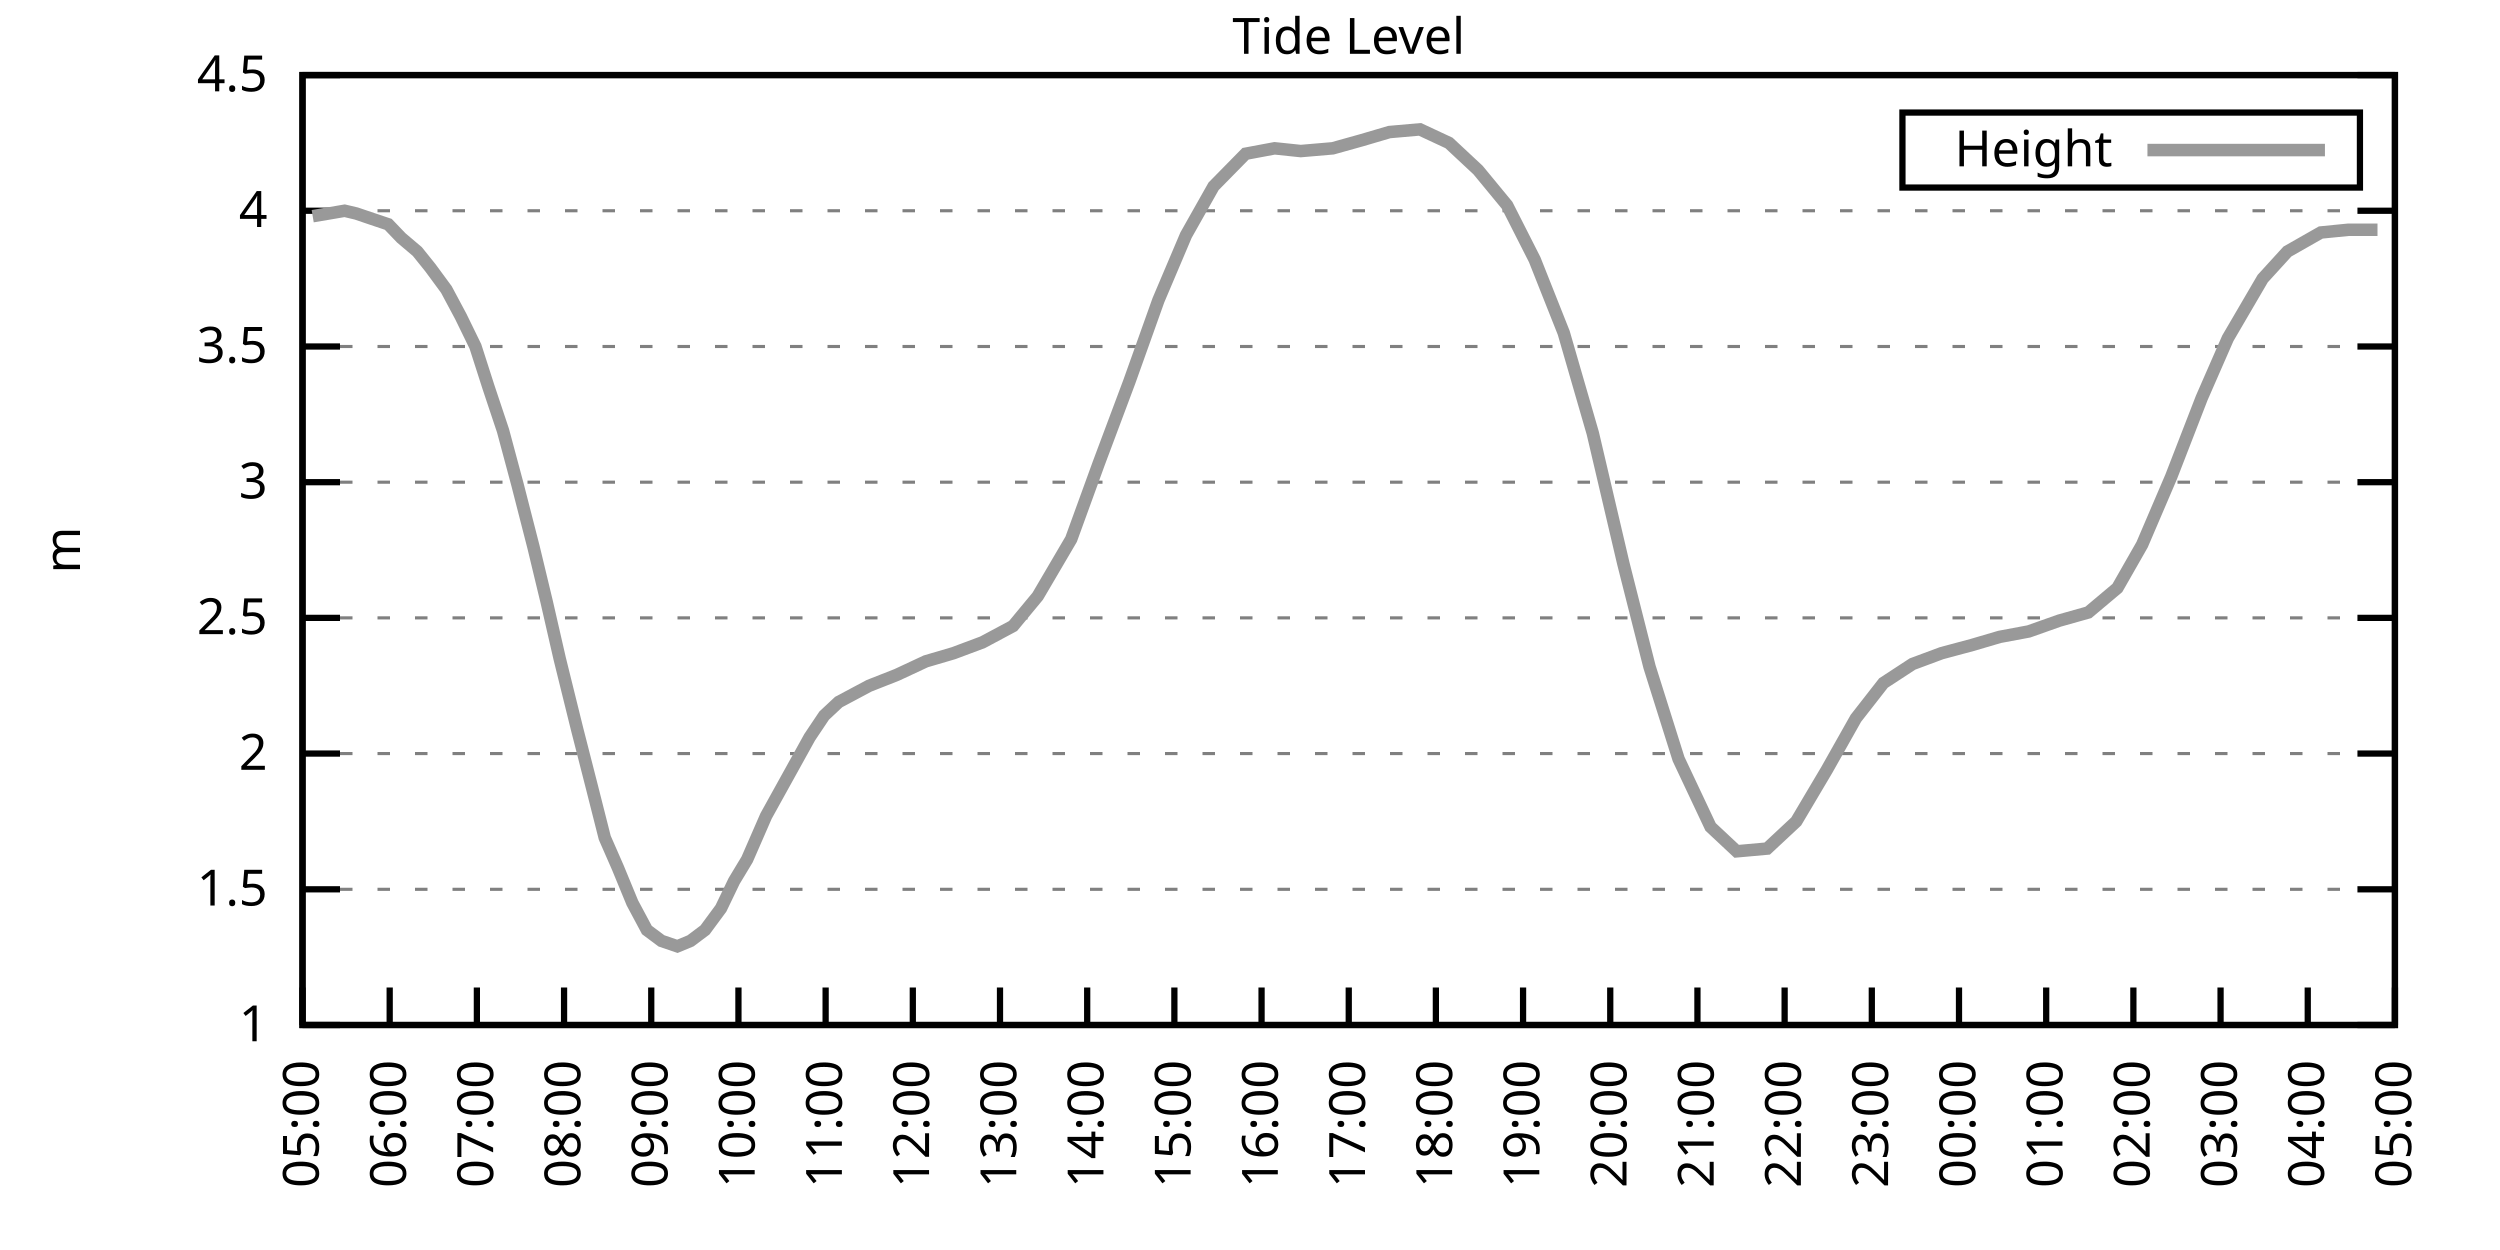
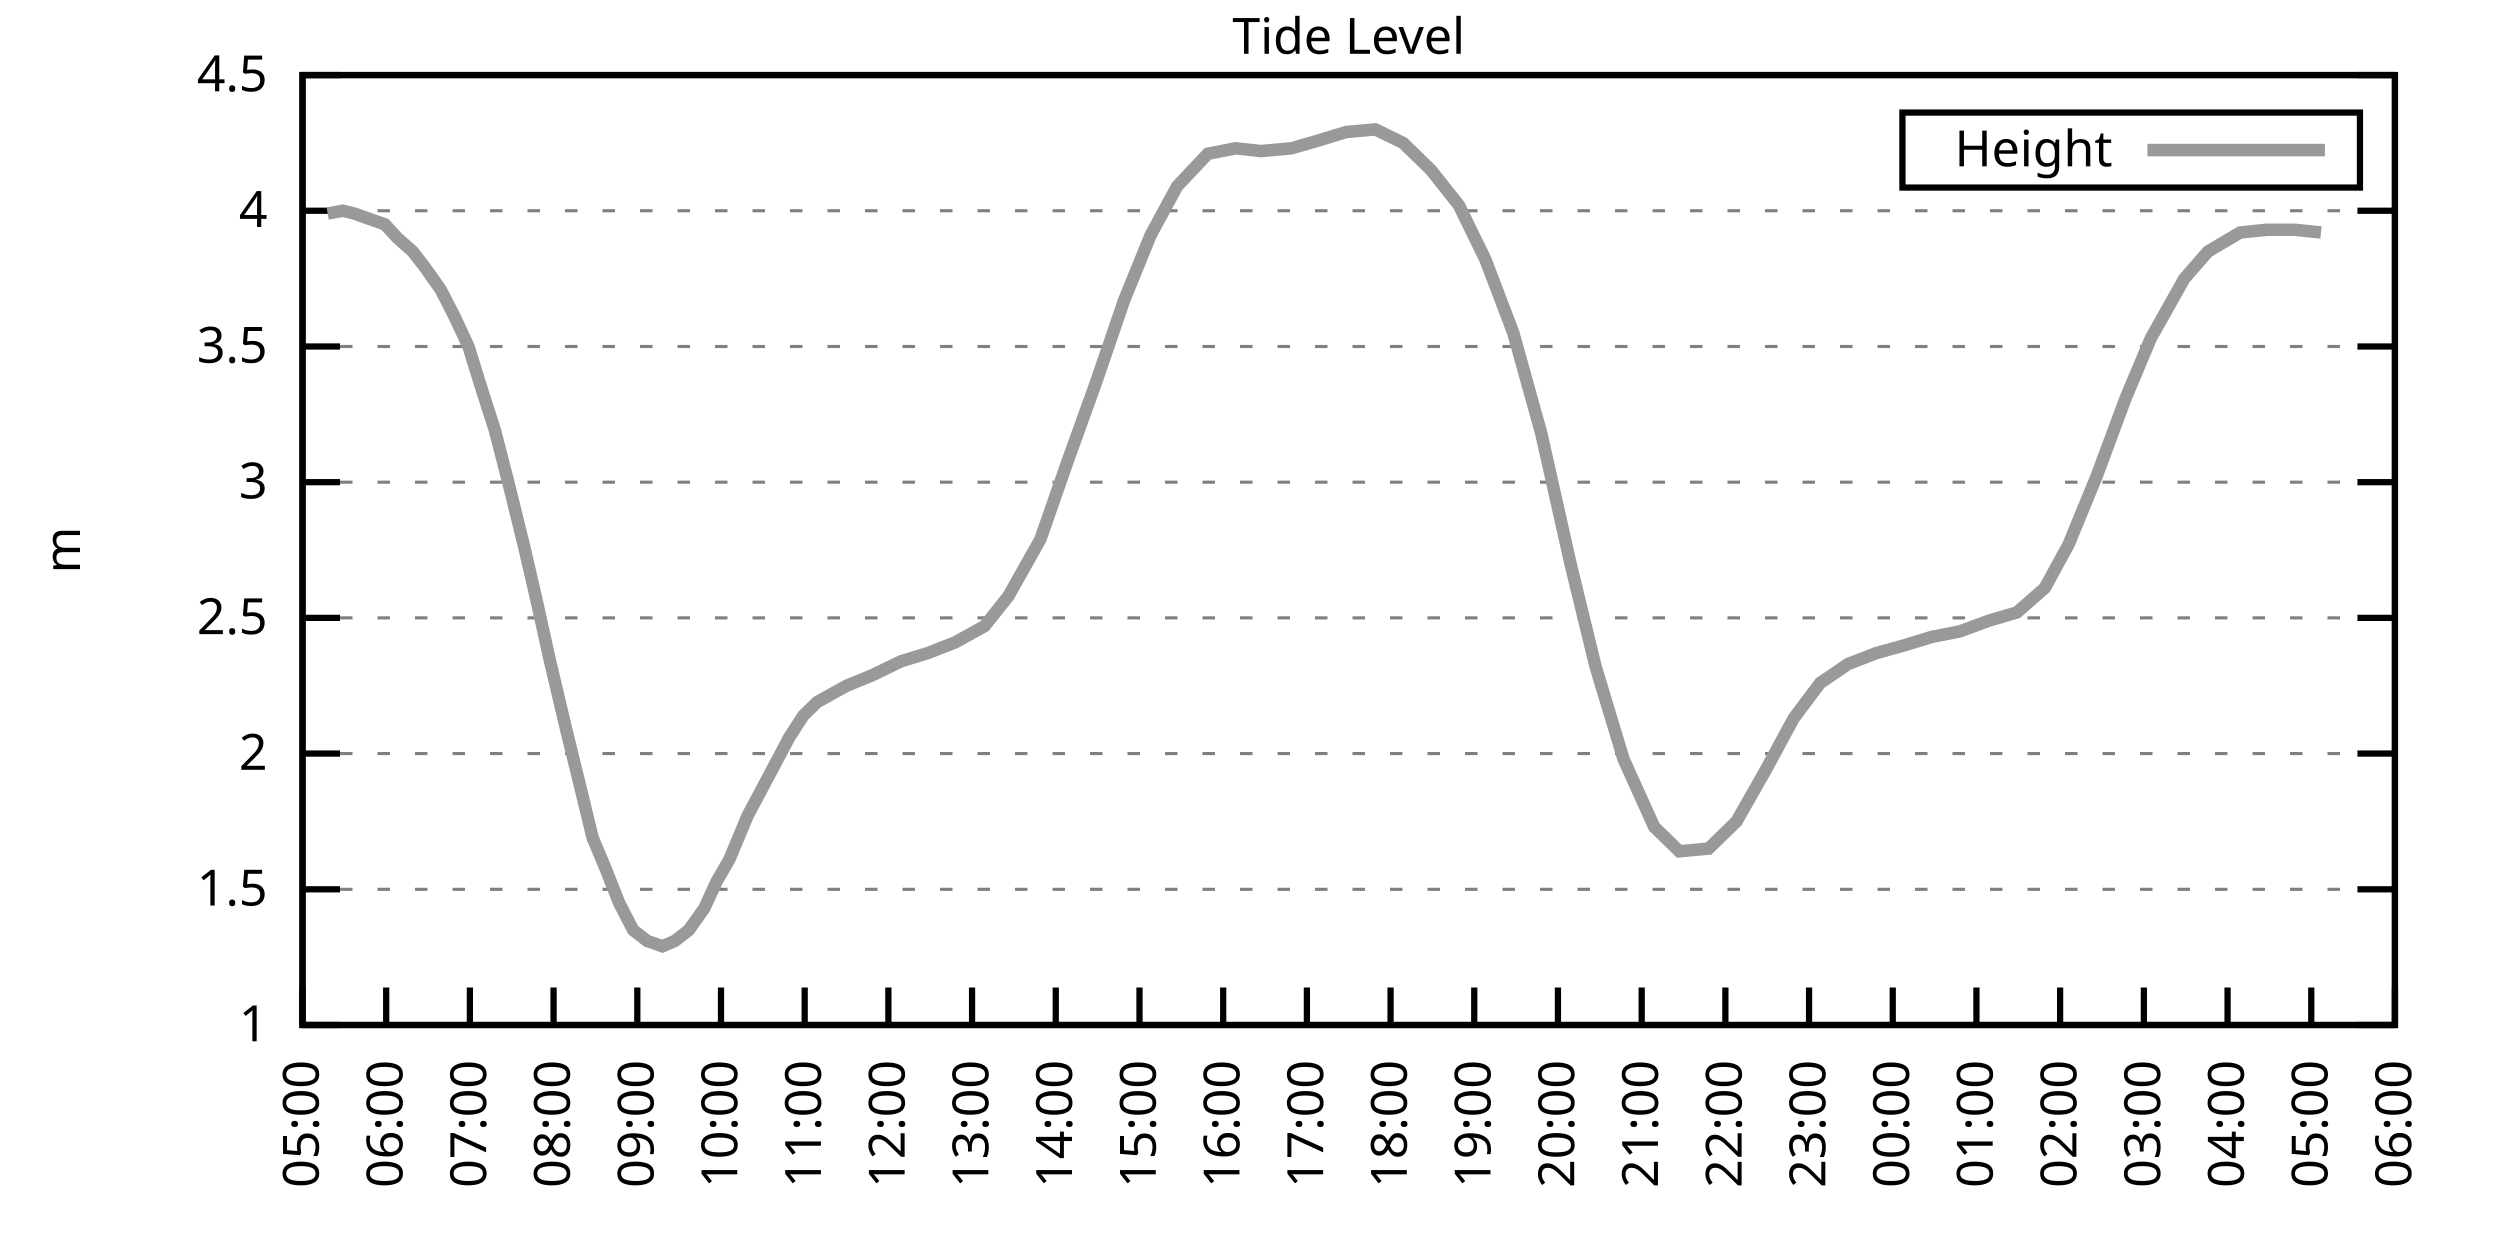
<svg xmlns="http://www.w3.org/2000/svg" xmlns:xlink="http://www.w3.org/1999/xlink" width="400" height="200" viewBox="0 0 400 200">
  <g id="gnuplot_canvas">
    <rect x="0" y="0" width="400" height="200" fill="none" />
    <defs>
      <circle id="gpDot" r="0.5" stroke-width="0.5" stroke="currentColor" />
      <path id="gpPt0" stroke-width="0.333" stroke="currentColor" d="M-1,0 h2 M0,-1 v2" />
      <path id="gpPt1" stroke-width="0.333" stroke="currentColor" d="M-1,-1 L1,1 M1,-1 L-1,1" />
      <path id="gpPt2" stroke-width="0.333" stroke="currentColor" d="M-1,0 L1,0 M0,-1 L0,1 M-1,-1 L1,1 M-1,1 L1,-1" />
      <rect id="gpPt3" stroke-width="0.333" stroke="currentColor" x="-1" y="-1" width="2" height="2" />
      <rect id="gpPt4" stroke-width="0.333" stroke="currentColor" fill="currentColor" x="-1" y="-1" width="2" height="2" />
      <circle id="gpPt5" stroke-width="0.333" stroke="currentColor" cx="0" cy="0" r="1" />
      <use xlink:href="#gpPt5" id="gpPt6" fill="currentColor" stroke="none" />
      <path id="gpPt7" stroke-width="0.333" stroke="currentColor" d="M0,-1.33 L-1.33,0.67 L1.33,0.67 z" />
      <use xlink:href="#gpPt7" id="gpPt8" fill="currentColor" stroke="none" />
      <use xlink:href="#gpPt7" id="gpPt9" stroke="currentColor" transform="rotate(180)" />
      <use xlink:href="#gpPt9" id="gpPt10" fill="currentColor" stroke="none" />
      <use xlink:href="#gpPt3" id="gpPt11" stroke="currentColor" transform="rotate(45)" />
      <use xlink:href="#gpPt11" id="gpPt12" fill="currentColor" stroke="none" />
      <path id="gpPt13" stroke-width="0.333" stroke="currentColor" d="M0,1.330 L1.265,0.411 L0.782,-1.067 L-0.782,-1.076 L-1.265,0.411 z" />
      <use xlink:href="#gpPt13" id="gpPt14" fill="currentColor" stroke="none" />
      <filter id="textbox" filterUnits="objectBoundingBox" x="0" y="0" height="1" width="1">
        <feFlood flood-color="white" flood-opacity="1" result="bgnd" />
        <feComposite in="SourceGraphic" in2="bgnd" operator="atop" />
      </filter>
      <filter id="greybox" filterUnits="objectBoundingBox" x="0" y="0" height="1" width="1">
        <feFlood flood-color="lightgrey" flood-opacity="1" result="grey" />
        <feComposite in="SourceGraphic" in2="grey" operator="atop" />
      </filter>
    </defs>
    <g fill="none" color="white" stroke="currentColor" stroke-width="1.00" stroke-linecap="butt" stroke-linejoin="miter">
</g>
    <g fill="none" color="black" stroke="currentColor" stroke-width="1.00" stroke-linecap="butt" stroke-linejoin="miter">
      <g stroke="none" shape-rendering="crispEdges">
        <polygon fill="rgb(255, 255, 255)" points="48.40,164.00 383.18,164.00 383.18,12.02 48.40,12.02 " />
      </g>
    </g>
    <g fill="none" color="black" stroke="currentColor" stroke-width="1.00" stroke-linecap="butt" stroke-linejoin="miter">
</g>
    <g fill="none" color="black" stroke="black" stroke-width="0.50" stroke-linecap="butt" stroke-linejoin="miter">
</g>
    <g fill="none" color="gray" stroke="currentColor" stroke-width="0.50" stroke-linecap="butt" stroke-linejoin="miter">
      <path stroke="gray" stroke-dasharray="2,4" class="gridline" d="M48.40,164.00 L383.19,164.00  " />
    </g>
    <g fill="none" color="gray" stroke="gray" stroke-width="1.00" stroke-linecap="butt" stroke-linejoin="miter">
</g>
    <g fill="none" color="black" stroke="currentColor" stroke-width="1.00" stroke-linecap="butt" stroke-linejoin="miter">
      <path stroke="black" d="M48.40,164.00 L54.40,164.00 M383.19,164.00 L377.19,164.00  " />
      <g transform="translate(42.80,166.60)" stroke="none" fill="black" font-family="Sans" font-size="8.00" text-anchor="end">
        <text>
          <tspan font-family="Sans"> 1</tspan>
        </text>
      </g>
    </g>
    <g fill="none" color="black" stroke="currentColor" stroke-width="1.00" stroke-linecap="butt" stroke-linejoin="miter">
</g>
    <g fill="none" color="black" stroke="black" stroke-width="0.50" stroke-linecap="butt" stroke-linejoin="miter">
</g>
    <g fill="none" color="gray" stroke="currentColor" stroke-width="0.50" stroke-linecap="butt" stroke-linejoin="miter">
      <path stroke="gray" stroke-dasharray="2,4" class="gridline" d="M48.40,142.29 L383.19,142.29  " />
    </g>
    <g fill="none" color="gray" stroke="gray" stroke-width="1.00" stroke-linecap="butt" stroke-linejoin="miter">
</g>
    <g fill="none" color="black" stroke="currentColor" stroke-width="1.00" stroke-linecap="butt" stroke-linejoin="miter">
      <path stroke="black" d="M48.40,142.29 L54.40,142.29 M383.19,142.29 L377.19,142.29  " />
      <g transform="translate(42.80,144.89)" stroke="none" fill="black" font-family="Sans" font-size="8.00" text-anchor="end">
        <text>
          <tspan font-family="Sans"> 1.5</tspan>
        </text>
      </g>
    </g>
    <g fill="none" color="black" stroke="currentColor" stroke-width="1.00" stroke-linecap="butt" stroke-linejoin="miter">
</g>
    <g fill="none" color="black" stroke="black" stroke-width="0.50" stroke-linecap="butt" stroke-linejoin="miter">
</g>
    <g fill="none" color="gray" stroke="currentColor" stroke-width="0.50" stroke-linecap="butt" stroke-linejoin="miter">
      <path stroke="gray" stroke-dasharray="2,4" class="gridline" d="M48.40,120.57 L383.19,120.57  " />
    </g>
    <g fill="none" color="gray" stroke="gray" stroke-width="1.00" stroke-linecap="butt" stroke-linejoin="miter">
</g>
    <g fill="none" color="black" stroke="currentColor" stroke-width="1.00" stroke-linecap="butt" stroke-linejoin="miter">
      <path stroke="black" d="M48.40,120.57 L54.40,120.57 M383.19,120.57 L377.19,120.57  " />
      <g transform="translate(42.80,123.17)" stroke="none" fill="black" font-family="Sans" font-size="8.00" text-anchor="end">
        <text>
          <tspan font-family="Sans"> 2</tspan>
        </text>
      </g>
    </g>
    <g fill="none" color="black" stroke="currentColor" stroke-width="1.00" stroke-linecap="butt" stroke-linejoin="miter">
</g>
    <g fill="none" color="black" stroke="black" stroke-width="0.50" stroke-linecap="butt" stroke-linejoin="miter">
</g>
    <g fill="none" color="gray" stroke="currentColor" stroke-width="0.50" stroke-linecap="butt" stroke-linejoin="miter">
      <path stroke="gray" stroke-dasharray="2,4" class="gridline" d="M48.40,98.86 L383.19,98.86  " />
    </g>
    <g fill="none" color="gray" stroke="gray" stroke-width="1.00" stroke-linecap="butt" stroke-linejoin="miter">
</g>
    <g fill="none" color="black" stroke="currentColor" stroke-width="1.00" stroke-linecap="butt" stroke-linejoin="miter">
      <path stroke="black" d="M48.40,98.86 L54.40,98.86 M383.19,98.86 L377.19,98.86  " />
      <g transform="translate(42.80,101.46)" stroke="none" fill="black" font-family="Sans" font-size="8.00" text-anchor="end">
        <text>
          <tspan font-family="Sans"> 2.5</tspan>
        </text>
      </g>
    </g>
    <g fill="none" color="black" stroke="currentColor" stroke-width="1.00" stroke-linecap="butt" stroke-linejoin="miter">
</g>
    <g fill="none" color="black" stroke="black" stroke-width="0.50" stroke-linecap="butt" stroke-linejoin="miter">
</g>
    <g fill="none" color="gray" stroke="currentColor" stroke-width="0.50" stroke-linecap="butt" stroke-linejoin="miter">
      <path stroke="gray" stroke-dasharray="2,4" class="gridline" d="M48.40,77.15 L383.19,77.15  " />
    </g>
    <g fill="none" color="gray" stroke="gray" stroke-width="1.00" stroke-linecap="butt" stroke-linejoin="miter">
</g>
    <g fill="none" color="black" stroke="currentColor" stroke-width="1.00" stroke-linecap="butt" stroke-linejoin="miter">
      <path stroke="black" d="M48.40,77.15 L54.40,77.15 M383.19,77.15 L377.19,77.15  " />
      <g transform="translate(42.80,79.75)" stroke="none" fill="black" font-family="Sans" font-size="8.00" text-anchor="end">
        <text>
          <tspan font-family="Sans"> 3</tspan>
        </text>
      </g>
    </g>
    <g fill="none" color="black" stroke="currentColor" stroke-width="1.00" stroke-linecap="butt" stroke-linejoin="miter">
</g>
    <g fill="none" color="black" stroke="black" stroke-width="0.50" stroke-linecap="butt" stroke-linejoin="miter">
</g>
    <g fill="none" color="gray" stroke="currentColor" stroke-width="0.50" stroke-linecap="butt" stroke-linejoin="miter">
      <path stroke="gray" stroke-dasharray="2,4" class="gridline" d="M48.40,55.44 L383.19,55.44  " />
    </g>
    <g fill="none" color="gray" stroke="gray" stroke-width="1.00" stroke-linecap="butt" stroke-linejoin="miter">
</g>
    <g fill="none" color="black" stroke="currentColor" stroke-width="1.00" stroke-linecap="butt" stroke-linejoin="miter">
      <path stroke="black" d="M48.40,55.44 L54.40,55.44 M383.19,55.44 L377.19,55.44  " />
      <g transform="translate(42.80,58.04)" stroke="none" fill="black" font-family="Sans" font-size="8.00" text-anchor="end">
        <text>
          <tspan font-family="Sans"> 3.5</tspan>
        </text>
      </g>
    </g>
    <g fill="none" color="black" stroke="currentColor" stroke-width="1.00" stroke-linecap="butt" stroke-linejoin="miter">
</g>
    <g fill="none" color="black" stroke="black" stroke-width="0.50" stroke-linecap="butt" stroke-linejoin="miter">
</g>
    <g fill="none" color="gray" stroke="currentColor" stroke-width="0.50" stroke-linecap="butt" stroke-linejoin="miter">
      <path stroke="gray" stroke-dasharray="2,4" class="gridline" d="M48.40,33.72 L383.19,33.72  " />
    </g>
    <g fill="none" color="gray" stroke="gray" stroke-width="1.00" stroke-linecap="butt" stroke-linejoin="miter">
</g>
    <g fill="none" color="black" stroke="currentColor" stroke-width="1.00" stroke-linecap="butt" stroke-linejoin="miter">
      <path stroke="black" d="M48.40,33.72 L54.40,33.72 M383.19,33.72 L377.19,33.72  " />
      <g transform="translate(42.80,36.32)" stroke="none" fill="black" font-family="Sans" font-size="8.00" text-anchor="end">
        <text>
          <tspan font-family="Sans"> 4</tspan>
        </text>
      </g>
    </g>
    <g fill="none" color="black" stroke="currentColor" stroke-width="1.00" stroke-linecap="butt" stroke-linejoin="miter">
</g>
    <g fill="none" color="black" stroke="black" stroke-width="0.50" stroke-linecap="butt" stroke-linejoin="miter">
</g>
    <g fill="none" color="gray" stroke="currentColor" stroke-width="0.50" stroke-linecap="butt" stroke-linejoin="miter">
      <path stroke="gray" stroke-dasharray="2,4" class="gridline" d="M48.40,12.01 L383.19,12.01  " />
    </g>
    <g fill="none" color="gray" stroke="gray" stroke-width="1.00" stroke-linecap="butt" stroke-linejoin="miter">
</g>
    <g fill="none" color="black" stroke="currentColor" stroke-width="1.00" stroke-linecap="butt" stroke-linejoin="miter">
      <path stroke="black" d="M48.40,12.01 L54.40,12.01 M383.19,12.01 L377.19,12.01  " />
      <g transform="translate(42.80,14.61)" stroke="none" fill="black" font-family="Sans" font-size="8.00" text-anchor="end">
        <text>
          <tspan font-family="Sans"> 4.5</tspan>
        </text>
      </g>
    </g>
    <g fill="none" color="black" stroke="currentColor" stroke-width="1.00" stroke-linecap="butt" stroke-linejoin="miter">
      <path stroke="black" d="M48.40,164.00 L48.40,158.00  " />
      <g transform="translate(51.00,169.60) rotate(270.00)" stroke="none" fill="black" font-family="Sans" font-size="8.00" text-anchor="end">
        <text>
          <tspan font-family="Sans">05:00</tspan>
        </text>
      </g>
    </g>
    <g fill="none" color="black" stroke="currentColor" stroke-width="1.00" stroke-linecap="butt" stroke-linejoin="miter">
-       <path stroke="black" d="M62.35,164.00 L62.35,158.00  " />
-       <g transform="translate(64.95,169.60) rotate(270.00)" stroke="none" fill="black" font-family="Sans" font-size="8.00" text-anchor="end">
+       <path stroke="black" d="M61.79,164.00 L61.79,158.00  " />
+       <g transform="translate(64.39,169.60) rotate(270.00)" stroke="none" fill="black" font-family="Sans" font-size="8.00" text-anchor="end">
        <text>
          <tspan font-family="Sans">06:00</tspan>
        </text>
      </g>
    </g>
    <g fill="none" color="black" stroke="currentColor" stroke-width="1.00" stroke-linecap="butt" stroke-linejoin="miter">
-       <path stroke="black" d="M76.30,164.00 L76.30,158.00  " />
-       <g transform="translate(78.90,169.60) rotate(270.00)" stroke="none" fill="black" font-family="Sans" font-size="8.00" text-anchor="end">
+       <path stroke="black" d="M75.18,164.00 L75.18,158.00  " />
+       <g transform="translate(77.78,169.60) rotate(270.00)" stroke="none" fill="black" font-family="Sans" font-size="8.00" text-anchor="end">
        <text>
          <tspan font-family="Sans">07:00</tspan>
        </text>
      </g>
    </g>
    <g fill="none" color="black" stroke="currentColor" stroke-width="1.00" stroke-linecap="butt" stroke-linejoin="miter">
-       <path stroke="black" d="M90.25,164.00 L90.25,158.00  " />
-       <g transform="translate(92.85,169.60) rotate(270.00)" stroke="none" fill="black" font-family="Sans" font-size="8.00" text-anchor="end">
+       <path stroke="black" d="M88.57,164.00 L88.57,158.00  " />
+       <g transform="translate(91.17,169.60) rotate(270.00)" stroke="none" fill="black" font-family="Sans" font-size="8.00" text-anchor="end">
        <text>
          <tspan font-family="Sans">08:00</tspan>
        </text>
      </g>
    </g>
    <g fill="none" color="black" stroke="currentColor" stroke-width="1.00" stroke-linecap="butt" stroke-linejoin="miter">
-       <path stroke="black" d="M104.20,164.00 L104.20,158.00  " />
-       <g transform="translate(106.80,169.60) rotate(270.00)" stroke="none" fill="black" font-family="Sans" font-size="8.00" text-anchor="end">
+       <path stroke="black" d="M101.97,164.00 L101.97,158.00  " />
+       <g transform="translate(104.57,169.60) rotate(270.00)" stroke="none" fill="black" font-family="Sans" font-size="8.00" text-anchor="end">
        <text>
          <tspan font-family="Sans">09:00</tspan>
        </text>
      </g>
    </g>
    <g fill="none" color="black" stroke="currentColor" stroke-width="1.00" stroke-linecap="butt" stroke-linejoin="miter">
-       <path stroke="black" d="M118.15,164.00 L118.15,158.00  " />
-       <g transform="translate(120.75,169.60) rotate(270.00)" stroke="none" fill="black" font-family="Sans" font-size="8.00" text-anchor="end">
+       <path stroke="black" d="M115.36,164.00 L115.36,158.00  " />
+       <g transform="translate(117.96,169.60) rotate(270.00)" stroke="none" fill="black" font-family="Sans" font-size="8.00" text-anchor="end">
        <text>
          <tspan font-family="Sans">10:00</tspan>
        </text>
      </g>
    </g>
    <g fill="none" color="black" stroke="currentColor" stroke-width="1.00" stroke-linecap="butt" stroke-linejoin="miter">
-       <path stroke="black" d="M132.10,164.00 L132.10,158.00  " />
-       <g transform="translate(134.70,169.60) rotate(270.00)" stroke="none" fill="black" font-family="Sans" font-size="8.00" text-anchor="end">
+       <path stroke="black" d="M128.75,164.00 L128.75,158.00  " />
+       <g transform="translate(131.35,169.60) rotate(270.00)" stroke="none" fill="black" font-family="Sans" font-size="8.00" text-anchor="end">
        <text>
          <tspan font-family="Sans">11:00</tspan>
        </text>
      </g>
    </g>
    <g fill="none" color="black" stroke="currentColor" stroke-width="1.00" stroke-linecap="butt" stroke-linejoin="miter">
-       <path stroke="black" d="M146.05,164.00 L146.05,158.00  " />
-       <g transform="translate(148.65,169.60) rotate(270.00)" stroke="none" fill="black" font-family="Sans" font-size="8.00" text-anchor="end">
+       <path stroke="black" d="M142.14,164.00 L142.14,158.00  " />
+       <g transform="translate(144.74,169.60) rotate(270.00)" stroke="none" fill="black" font-family="Sans" font-size="8.00" text-anchor="end">
        <text>
          <tspan font-family="Sans">12:00</tspan>
        </text>
      </g>
    </g>
    <g fill="none" color="black" stroke="currentColor" stroke-width="1.00" stroke-linecap="butt" stroke-linejoin="miter">
-       <path stroke="black" d="M160.00,164.00 L160.00,158.00  " />
-       <g transform="translate(162.60,169.60) rotate(270.00)" stroke="none" fill="black" font-family="Sans" font-size="8.00" text-anchor="end">
+       <path stroke="black" d="M155.53,164.00 L155.53,158.00  " />
+       <g transform="translate(158.13,169.60) rotate(270.00)" stroke="none" fill="black" font-family="Sans" font-size="8.00" text-anchor="end">
        <text>
          <tspan font-family="Sans">13:00</tspan>
        </text>
      </g>
    </g>
    <g fill="none" color="black" stroke="currentColor" stroke-width="1.00" stroke-linecap="butt" stroke-linejoin="miter">
-       <path stroke="black" d="M173.95,164.00 L173.95,158.00  " />
-       <g transform="translate(176.55,169.60) rotate(270.00)" stroke="none" fill="black" font-family="Sans" font-size="8.00" text-anchor="end">
+       <path stroke="black" d="M168.92,164.00 L168.92,158.00  " />
+       <g transform="translate(171.52,169.60) rotate(270.00)" stroke="none" fill="black" font-family="Sans" font-size="8.00" text-anchor="end">
        <text>
          <tspan font-family="Sans">14:00</tspan>
        </text>
      </g>
    </g>
    <g fill="none" color="black" stroke="currentColor" stroke-width="1.00" stroke-linecap="butt" stroke-linejoin="miter">
-       <path stroke="black" d="M187.90,164.00 L187.90,158.00  " />
-       <g transform="translate(190.50,169.60) rotate(270.00)" stroke="none" fill="black" font-family="Sans" font-size="8.00" text-anchor="end">
+       <path stroke="black" d="M182.32,164.00 L182.32,158.00  " />
+       <g transform="translate(184.92,169.60) rotate(270.00)" stroke="none" fill="black" font-family="Sans" font-size="8.00" text-anchor="end">
        <text>
          <tspan font-family="Sans">15:00</tspan>
        </text>
      </g>
    </g>
    <g fill="none" color="black" stroke="currentColor" stroke-width="1.00" stroke-linecap="butt" stroke-linejoin="miter">
-       <path stroke="black" d="M201.85,164.00 L201.85,158.00  " />
-       <g transform="translate(204.45,169.60) rotate(270.00)" stroke="none" fill="black" font-family="Sans" font-size="8.00" text-anchor="end">
+       <path stroke="black" d="M195.71,164.00 L195.71,158.00  " />
+       <g transform="translate(198.31,169.60) rotate(270.00)" stroke="none" fill="black" font-family="Sans" font-size="8.00" text-anchor="end">
        <text>
          <tspan font-family="Sans">16:00</tspan>
        </text>
      </g>
    </g>
    <g fill="none" color="black" stroke="currentColor" stroke-width="1.00" stroke-linecap="butt" stroke-linejoin="miter">
-       <path stroke="black" d="M215.80,164.00 L215.80,158.00  " />
-       <g transform="translate(218.40,169.60) rotate(270.00)" stroke="none" fill="black" font-family="Sans" font-size="8.00" text-anchor="end">
+       <path stroke="black" d="M209.10,164.00 L209.10,158.00  " />
+       <g transform="translate(211.70,169.60) rotate(270.00)" stroke="none" fill="black" font-family="Sans" font-size="8.00" text-anchor="end">
        <text>
          <tspan font-family="Sans">17:00</tspan>
        </text>
      </g>
    </g>
    <g fill="none" color="black" stroke="currentColor" stroke-width="1.00" stroke-linecap="butt" stroke-linejoin="miter">
-       <path stroke="black" d="M229.74,164.00 L229.74,158.00  " />
-       <g transform="translate(232.34,169.60) rotate(270.00)" stroke="none" fill="black" font-family="Sans" font-size="8.00" text-anchor="end">
+       <path stroke="black" d="M222.49,164.00 L222.49,158.00  " />
+       <g transform="translate(225.09,169.60) rotate(270.00)" stroke="none" fill="black" font-family="Sans" font-size="8.00" text-anchor="end">
        <text>
          <tspan font-family="Sans">18:00</tspan>
        </text>
      </g>
    </g>
    <g fill="none" color="black" stroke="currentColor" stroke-width="1.00" stroke-linecap="butt" stroke-linejoin="miter">
-       <path stroke="black" d="M243.69,164.00 L243.69,158.00  " />
-       <g transform="translate(246.29,169.60) rotate(270.00)" stroke="none" fill="black" font-family="Sans" font-size="8.00" text-anchor="end">
+       <path stroke="black" d="M235.88,164.00 L235.88,158.00  " />
+       <g transform="translate(238.48,169.60) rotate(270.00)" stroke="none" fill="black" font-family="Sans" font-size="8.00" text-anchor="end">
        <text>
          <tspan font-family="Sans">19:00</tspan>
        </text>
      </g>
    </g>
    <g fill="none" color="black" stroke="currentColor" stroke-width="1.00" stroke-linecap="butt" stroke-linejoin="miter">
-       <path stroke="black" d="M257.64,164.00 L257.64,158.00  " />
-       <g transform="translate(260.24,169.60) rotate(270.00)" stroke="none" fill="black" font-family="Sans" font-size="8.00" text-anchor="end">
+       <path stroke="black" d="M249.27,164.00 L249.27,158.00  " />
+       <g transform="translate(251.87,169.60) rotate(270.00)" stroke="none" fill="black" font-family="Sans" font-size="8.00" text-anchor="end">
        <text>
          <tspan font-family="Sans">20:00</tspan>
        </text>
      </g>
    </g>
    <g fill="none" color="black" stroke="currentColor" stroke-width="1.00" stroke-linecap="butt" stroke-linejoin="miter">
-       <path stroke="black" d="M271.59,164.00 L271.59,158.00  " />
-       <g transform="translate(274.19,169.60) rotate(270.00)" stroke="none" fill="black" font-family="Sans" font-size="8.00" text-anchor="end">
+       <path stroke="black" d="M262.67,164.00 L262.67,158.00  " />
+       <g transform="translate(265.27,169.60) rotate(270.00)" stroke="none" fill="black" font-family="Sans" font-size="8.00" text-anchor="end">
        <text>
          <tspan font-family="Sans">21:00</tspan>
        </text>
      </g>
    </g>
    <g fill="none" color="black" stroke="currentColor" stroke-width="1.00" stroke-linecap="butt" stroke-linejoin="miter">
-       <path stroke="black" d="M285.54,164.00 L285.54,158.00  " />
-       <g transform="translate(288.14,169.60) rotate(270.00)" stroke="none" fill="black" font-family="Sans" font-size="8.00" text-anchor="end">
+       <path stroke="black" d="M276.06,164.00 L276.06,158.00  " />
+       <g transform="translate(278.66,169.60) rotate(270.00)" stroke="none" fill="black" font-family="Sans" font-size="8.00" text-anchor="end">
        <text>
          <tspan font-family="Sans">22:00</tspan>
        </text>
      </g>
    </g>
    <g fill="none" color="black" stroke="currentColor" stroke-width="1.00" stroke-linecap="butt" stroke-linejoin="miter">
-       <path stroke="black" d="M299.49,164.00 L299.49,158.00  " />
-       <g transform="translate(302.09,169.60) rotate(270.00)" stroke="none" fill="black" font-family="Sans" font-size="8.00" text-anchor="end">
+       <path stroke="black" d="M289.45,164.00 L289.45,158.00  " />
+       <g transform="translate(292.05,169.60) rotate(270.00)" stroke="none" fill="black" font-family="Sans" font-size="8.00" text-anchor="end">
        <text>
          <tspan font-family="Sans">23:00</tspan>
        </text>
      </g>
    </g>
    <g fill="none" color="black" stroke="currentColor" stroke-width="1.00" stroke-linecap="butt" stroke-linejoin="miter">
-       <path stroke="black" d="M313.44,164.00 L313.44,158.00  " />
-       <g transform="translate(316.04,169.60) rotate(270.00)" stroke="none" fill="black" font-family="Sans" font-size="8.00" text-anchor="end">
+       <path stroke="black" d="M302.84,164.00 L302.84,158.00  " />
+       <g transform="translate(305.44,169.60) rotate(270.00)" stroke="none" fill="black" font-family="Sans" font-size="8.00" text-anchor="end">
        <text>
          <tspan font-family="Sans">00:00</tspan>
        </text>
      </g>
    </g>
    <g fill="none" color="black" stroke="currentColor" stroke-width="1.00" stroke-linecap="butt" stroke-linejoin="miter">
-       <path stroke="black" d="M327.39,164.00 L327.39,158.00  " />
-       <g transform="translate(329.99,169.60) rotate(270.00)" stroke="none" fill="black" font-family="Sans" font-size="8.00" text-anchor="end">
+       <path stroke="black" d="M316.23,164.00 L316.23,158.00  " />
+       <g transform="translate(318.83,169.60) rotate(270.00)" stroke="none" fill="black" font-family="Sans" font-size="8.00" text-anchor="end">
        <text>
          <tspan font-family="Sans">01:00</tspan>
        </text>
      </g>
    </g>
    <g fill="none" color="black" stroke="currentColor" stroke-width="1.00" stroke-linecap="butt" stroke-linejoin="miter">
-       <path stroke="black" d="M341.34,164.00 L341.34,158.00  " />
-       <g transform="translate(343.94,169.60) rotate(270.00)" stroke="none" fill="black" font-family="Sans" font-size="8.00" text-anchor="end">
+       <path stroke="black" d="M329.62,164.00 L329.62,158.00  " />
+       <g transform="translate(332.22,169.60) rotate(270.00)" stroke="none" fill="black" font-family="Sans" font-size="8.00" text-anchor="end">
        <text>
          <tspan font-family="Sans">02:00</tspan>
        </text>
      </g>
    </g>
    <g fill="none" color="black" stroke="currentColor" stroke-width="1.00" stroke-linecap="butt" stroke-linejoin="miter">
-       <path stroke="black" d="M355.29,164.00 L355.29,158.00  " />
-       <g transform="translate(357.89,169.60) rotate(270.00)" stroke="none" fill="black" font-family="Sans" font-size="8.00" text-anchor="end">
+       <path stroke="black" d="M343.02,164.00 L343.02,158.00  " />
+       <g transform="translate(345.62,169.60) rotate(270.00)" stroke="none" fill="black" font-family="Sans" font-size="8.00" text-anchor="end">
        <text>
          <tspan font-family="Sans">03:00</tspan>
        </text>
      </g>
    </g>
    <g fill="none" color="black" stroke="currentColor" stroke-width="1.00" stroke-linecap="butt" stroke-linejoin="miter">
-       <path stroke="black" d="M369.24,164.00 L369.24,158.00  " />
-       <g transform="translate(371.84,169.60) rotate(270.00)" stroke="none" fill="black" font-family="Sans" font-size="8.00" text-anchor="end">
+       <path stroke="black" d="M356.41,164.00 L356.41,158.00  " />
+       <g transform="translate(359.01,169.60) rotate(270.00)" stroke="none" fill="black" font-family="Sans" font-size="8.00" text-anchor="end">
        <text>
          <tspan font-family="Sans">04:00</tspan>
+         </text>
+       </g>
+     </g>
+     <g fill="none" color="black" stroke="currentColor" stroke-width="1.00" stroke-linecap="butt" stroke-linejoin="miter">
+       <path stroke="black" d="M369.80,164.00 L369.80,158.00  " />
+       <g transform="translate(372.40,169.60) rotate(270.00)" stroke="none" fill="black" font-family="Sans" font-size="8.00" text-anchor="end">
+         <text>
+           <tspan font-family="Sans">05:00</tspan>
        </text>
      </g>
    </g>
    <g fill="none" color="black" stroke="currentColor" stroke-width="1.00" stroke-linecap="butt" stroke-linejoin="miter">
      <path stroke="black" d="M383.19,164.00 L383.19,158.00  " />
      <g transform="translate(385.79,169.60) rotate(270.00)" stroke="none" fill="black" font-family="Sans" font-size="8.00" text-anchor="end">
        <text>
-           <tspan font-family="Sans">05:00</tspan>
+           <tspan font-family="Sans">06:00</tspan>
        </text>
      </g>
    </g>
    <g fill="none" color="black" stroke="currentColor" stroke-width="1.00" stroke-linecap="butt" stroke-linejoin="miter">
</g>
    <g fill="none" color="black" stroke="currentColor" stroke-width="1.00" stroke-linecap="butt" stroke-linejoin="miter">
      <path stroke="black" d="M48.40,12.01 L48.40,164.00 L383.19,164.00 L383.19,12.01 L48.40,12.01 Z  " />
    </g>
    <g fill="none" color="black" stroke="currentColor" stroke-width="1.00" stroke-linecap="butt" stroke-linejoin="miter">
</g>
    <g fill="none" color="black" stroke="currentColor" stroke-width="1.00" stroke-linecap="butt" stroke-linejoin="miter">
      <path stroke="black" d="M304.39,30.01 L304.39,18.01 L377.59,18.01 L377.59,30.01 L304.39,30.01 Z  " />
    </g>
    <g id="Tide_level_plot_1">
      <g fill="none" color="white" stroke="black" stroke-width="2.00" stroke-linecap="butt" stroke-linejoin="miter">
</g>
      <g fill="none" color="black" stroke="currentColor" stroke-width="2.00" stroke-linecap="butt" stroke-linejoin="miter">
        <g transform="translate(337.99,26.61)" stroke="none" fill="black" font-family="Sans" font-size="8.00" text-anchor="end">
          <text>
            <tspan font-family="Sans">Height</tspan>
          </text>
        </g>
      </g>
      <g fill="none" color="black" stroke="currentColor" stroke-width="2.00" stroke-linecap="butt" stroke-linejoin="miter">
-         <path stroke="rgb(153, 153, 153)" d="M343.59,24.01 L371.99,24.01 M50.03,34.59 L52.58,34.16 L55.14,33.72 L57.00,34.16 L59.56,35.03 L62.12,35.89   L64.21,38.07 L66.77,40.24 L68.86,42.84 L71.42,46.32 L73.74,50.66 L76.07,55.44 L78.16,61.95 L80.48,68.90   L82.81,77.58 L85.37,87.57 L87.46,96.26 L89.55,105.38 L92.34,116.67 L94.67,125.79 L96.76,134.04 L98.85,138.81   L101.18,144.46 L103.50,148.80 L105.83,150.54 L108.38,151.41 L110.48,150.54 L112.80,148.80 L115.36,145.33 L117.45,140.98   L119.54,137.51 L122.57,130.56 L129.54,117.97 L131.87,114.49 L134.19,112.32 L139.07,109.72 L143.49,107.98 L148.14,105.81   L152.56,104.51 L157.21,102.77 L162.09,100.16 L166.04,95.39 L171.39,86.27 L175.81,74.11 L180.69,61.08 L185.34,48.05   L189.76,37.63 L194.17,29.81 L199.29,24.60 L203.94,23.73 L208.12,24.17 L213.24,23.73 L217.89,22.43 L222.30,21.13   L227.19,20.70 L231.84,22.87 L236.49,27.21 L241.14,32.85 L245.55,41.54 L250.20,53.26 L254.85,69.33 L259.74,90.18   L263.92,106.68 L268.57,121.44 L273.69,132.30 L277.87,136.21 L282.75,135.77 L287.40,131.43 L292.29,123.18 L296.94,114.93   L301.35,109.28 L306.00,106.24 L310.65,104.51 L315.53,103.20 L319.95,101.90 L324.60,101.03 L329.48,99.30 L334.13,97.99   L338.78,94.08 L342.74,87.14 L347.39,76.28 L352.27,63.69 L356.45,54.13 L362.03,44.58 L365.99,40.24 L371.33,37.20   L375.75,36.76 L380.40,36.76  " />
+         <path stroke="rgb(153, 153, 153)" d="M343.59,24.01 L371.99,24.01 M52.42,34.16 L54.87,33.72 L56.66,34.16 L59.11,35.03 L61.57,35.89 L63.58,38.07   L66.03,40.24 L68.04,42.84 L70.50,46.32 L72.73,50.66 L74.96,55.44 L76.97,61.95 L79.20,68.90 L81.43,77.58   L83.89,87.57 L85.90,96.26 L87.91,105.38 L90.58,116.67 L92.82,125.79 L94.82,134.04 L96.83,138.81 L99.06,144.46   L101.30,148.80 L103.53,150.54 L105.98,151.41 L107.99,150.54 L110.22,148.80 L112.68,145.33 L114.69,140.98 L116.70,137.51   L119.60,130.56 L126.29,117.97 L128.53,114.49 L130.76,112.32 L135.45,109.72 L139.69,107.98 L144.15,105.81 L148.39,104.51   L152.85,102.77 L157.54,100.16 L161.34,95.39 L166.47,86.27 L170.71,74.11 L175.40,61.08 L179.86,48.05 L184.10,37.63   L188.34,29.81 L193.25,24.60 L197.72,23.73 L201.73,24.17 L206.64,23.73 L211.11,22.43 L215.35,21.13 L220.04,20.70   L224.50,22.87 L228.96,27.21 L233.43,32.85 L237.67,41.54 L242.13,53.26 L246.60,69.33 L251.28,90.18 L255.30,106.68   L259.76,121.44 L264.67,132.30 L268.69,136.21 L273.38,135.77 L277.84,131.43 L282.53,123.18 L286.99,114.93 L291.23,109.28   L295.70,106.24 L300.16,104.51 L304.85,103.20 L309.09,101.90 L313.55,101.03 L318.24,99.30 L322.70,97.99 L327.17,94.08   L330.96,87.14 L335.43,76.28 L340.11,63.69 L344.13,54.13 L349.49,44.58 L353.28,40.24 L358.42,37.20 L362.66,36.76   L367.12,36.76 L371.36,37.20  " />
      </g>
    </g>
    <g fill="none" color="black" stroke="currentColor" stroke-width="2.00" stroke-linecap="butt" stroke-linejoin="miter">
</g>
    <g fill="none" color="black" stroke="black" stroke-width="1.00" stroke-linecap="butt" stroke-linejoin="miter">
</g>
    <g fill="none" color="black" stroke="currentColor" stroke-width="1.00" stroke-linecap="butt" stroke-linejoin="miter">
      <path stroke="black" d="M48.40,12.01 L48.40,164.00 L383.19,164.00 L383.19,12.01 L48.40,12.01 Z  " />
      <g transform="translate(12.80,88.01) rotate(270.00)" stroke="none" fill="black" font-family="Sans" font-size="8.00" text-anchor="middle">
        <text>
          <tspan font-family="Sans">m</tspan>
        </text>
      </g>
    </g>
    <g fill="none" color="black" stroke="currentColor" stroke-width="1.00" stroke-linecap="butt" stroke-linejoin="miter">
</g>
    <g fill="none" color="black" stroke="currentColor" stroke-width="1.00" stroke-linecap="butt" stroke-linejoin="miter">
      <g transform="translate(215.79,8.61)" stroke="none" fill="black" font-family="Sans" font-size="8.00" text-anchor="middle">
        <text>
          <tspan font-family="Sans">Tide Level</tspan>
        </text>
      </g>
    </g>
    <g fill="none" color="black" stroke="currentColor" stroke-width="1.00" stroke-linecap="butt" stroke-linejoin="miter">
</g>
  </g>
</svg>
